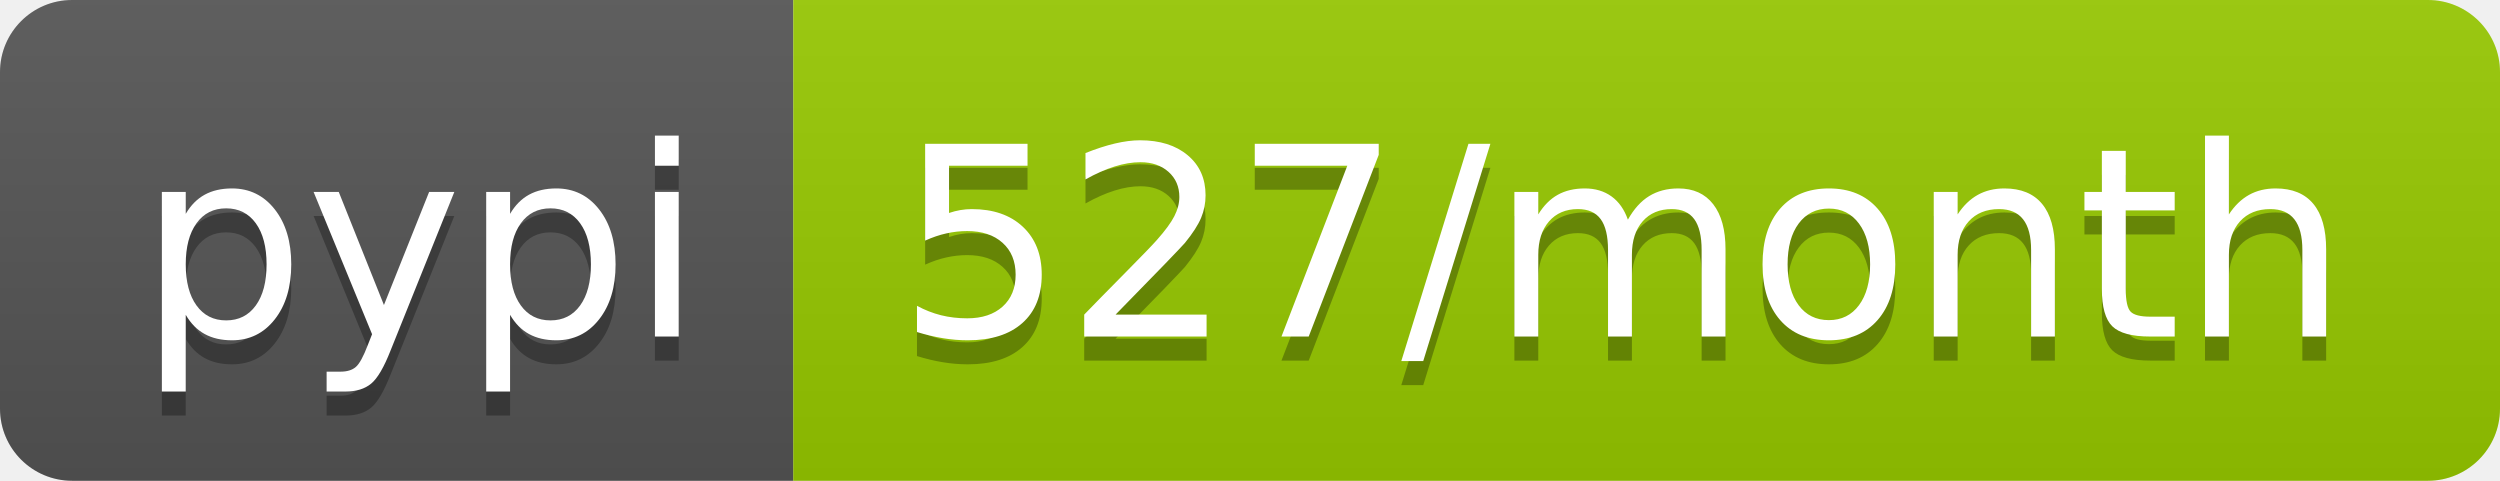
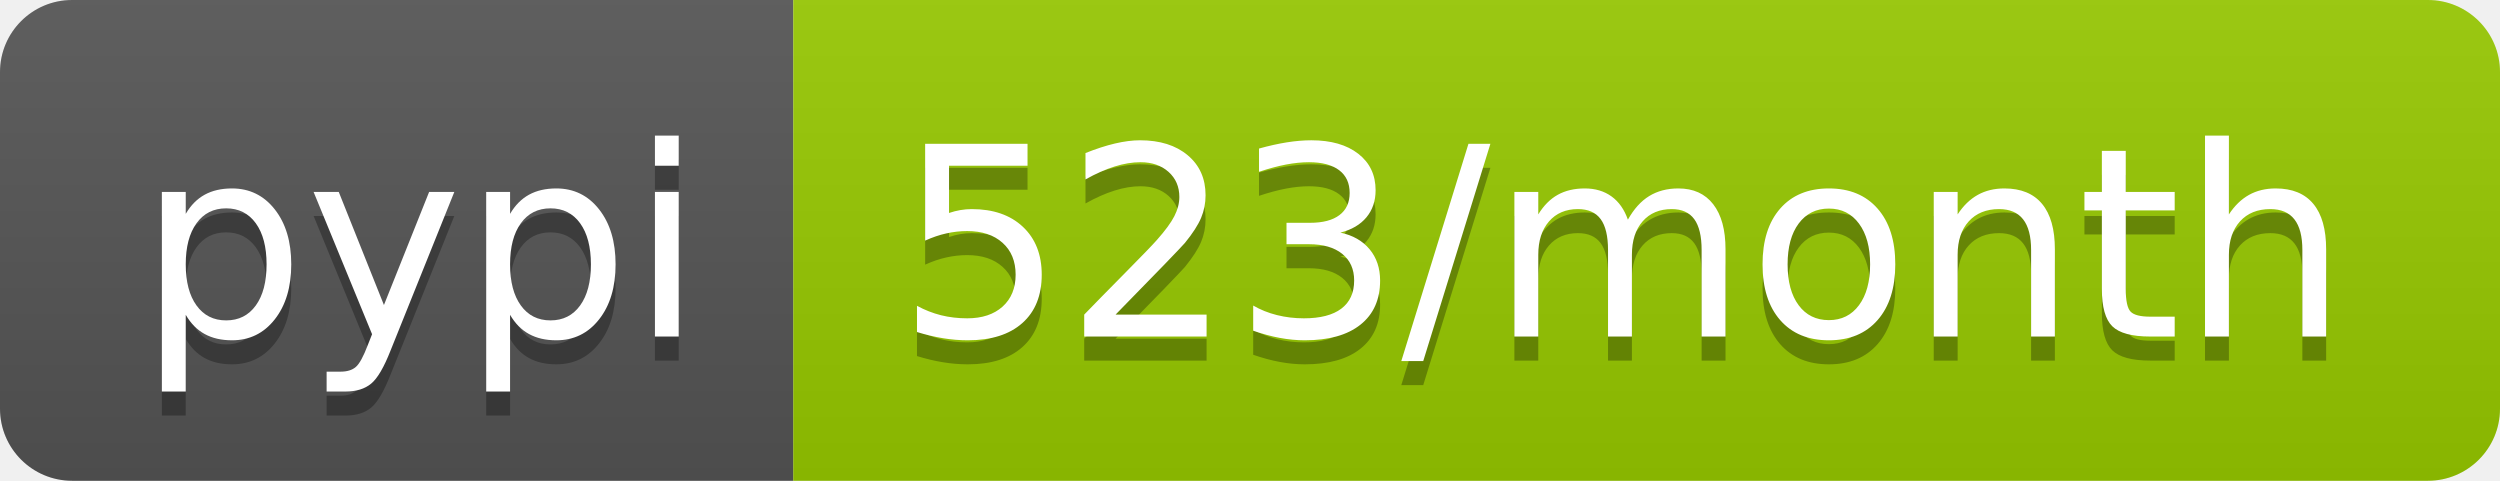
- <svg xmlns="http://www.w3.org/2000/svg" width="104" height="20" role="img" aria-label="pypi: 527/month">
+ <svg xmlns="http://www.w3.org/2000/svg" width="104" height="20" role="img" aria-label="pypi: 523/month">
  <linearGradient id="s" x2="0" y2="100%">
    <stop offset="0" stop-color="#bbb" stop-opacity=".1" />
    <stop offset="1" stop-opacity=".1" />
  </linearGradient>
  <clipPath id="r">
    <rect width="104" height="20" rx="3" fill="#fff" />
  </clipPath>
  <g clip-path="url(#r)">
    <rect width="33" height="20" fill="#555" />
    <rect x="33" width="71" height="20" fill="#97ca00" />
    <rect width="104" height="20" fill="url(#s)" />
  </g>
  <g fill="#fff" text-anchor="middle" font-family="Verdana,Geneva,DejaVu Sans,sans-serif" text-rendering="geometricPrecision" font-size="110">
    <text aria-hidden="true" x="175" y="150" fill="#010101" fill-opacity=".3" transform="scale(.1)" textLength="230">pypi</text>
    <text x="175" y="140" transform="scale(.1)" fill="#fff" textLength="230">pypi</text>
-     <text aria-hidden="true" x="675" y="150" fill="#010101" fill-opacity=".3" transform="scale(.1)" textLength="610">527/month</text>
-     <text x="675" y="140" transform="scale(.1)" fill="#fff" textLength="610">527/month</text>
+     <text aria-hidden="true" x="675" y="150" fill="#010101" fill-opacity=".3" transform="scale(.1)" textLength="610">523/month</text>
+     <text x="675" y="140" transform="scale(.1)" fill="#fff" textLength="610">523/month</text>
  </g>
</svg>
